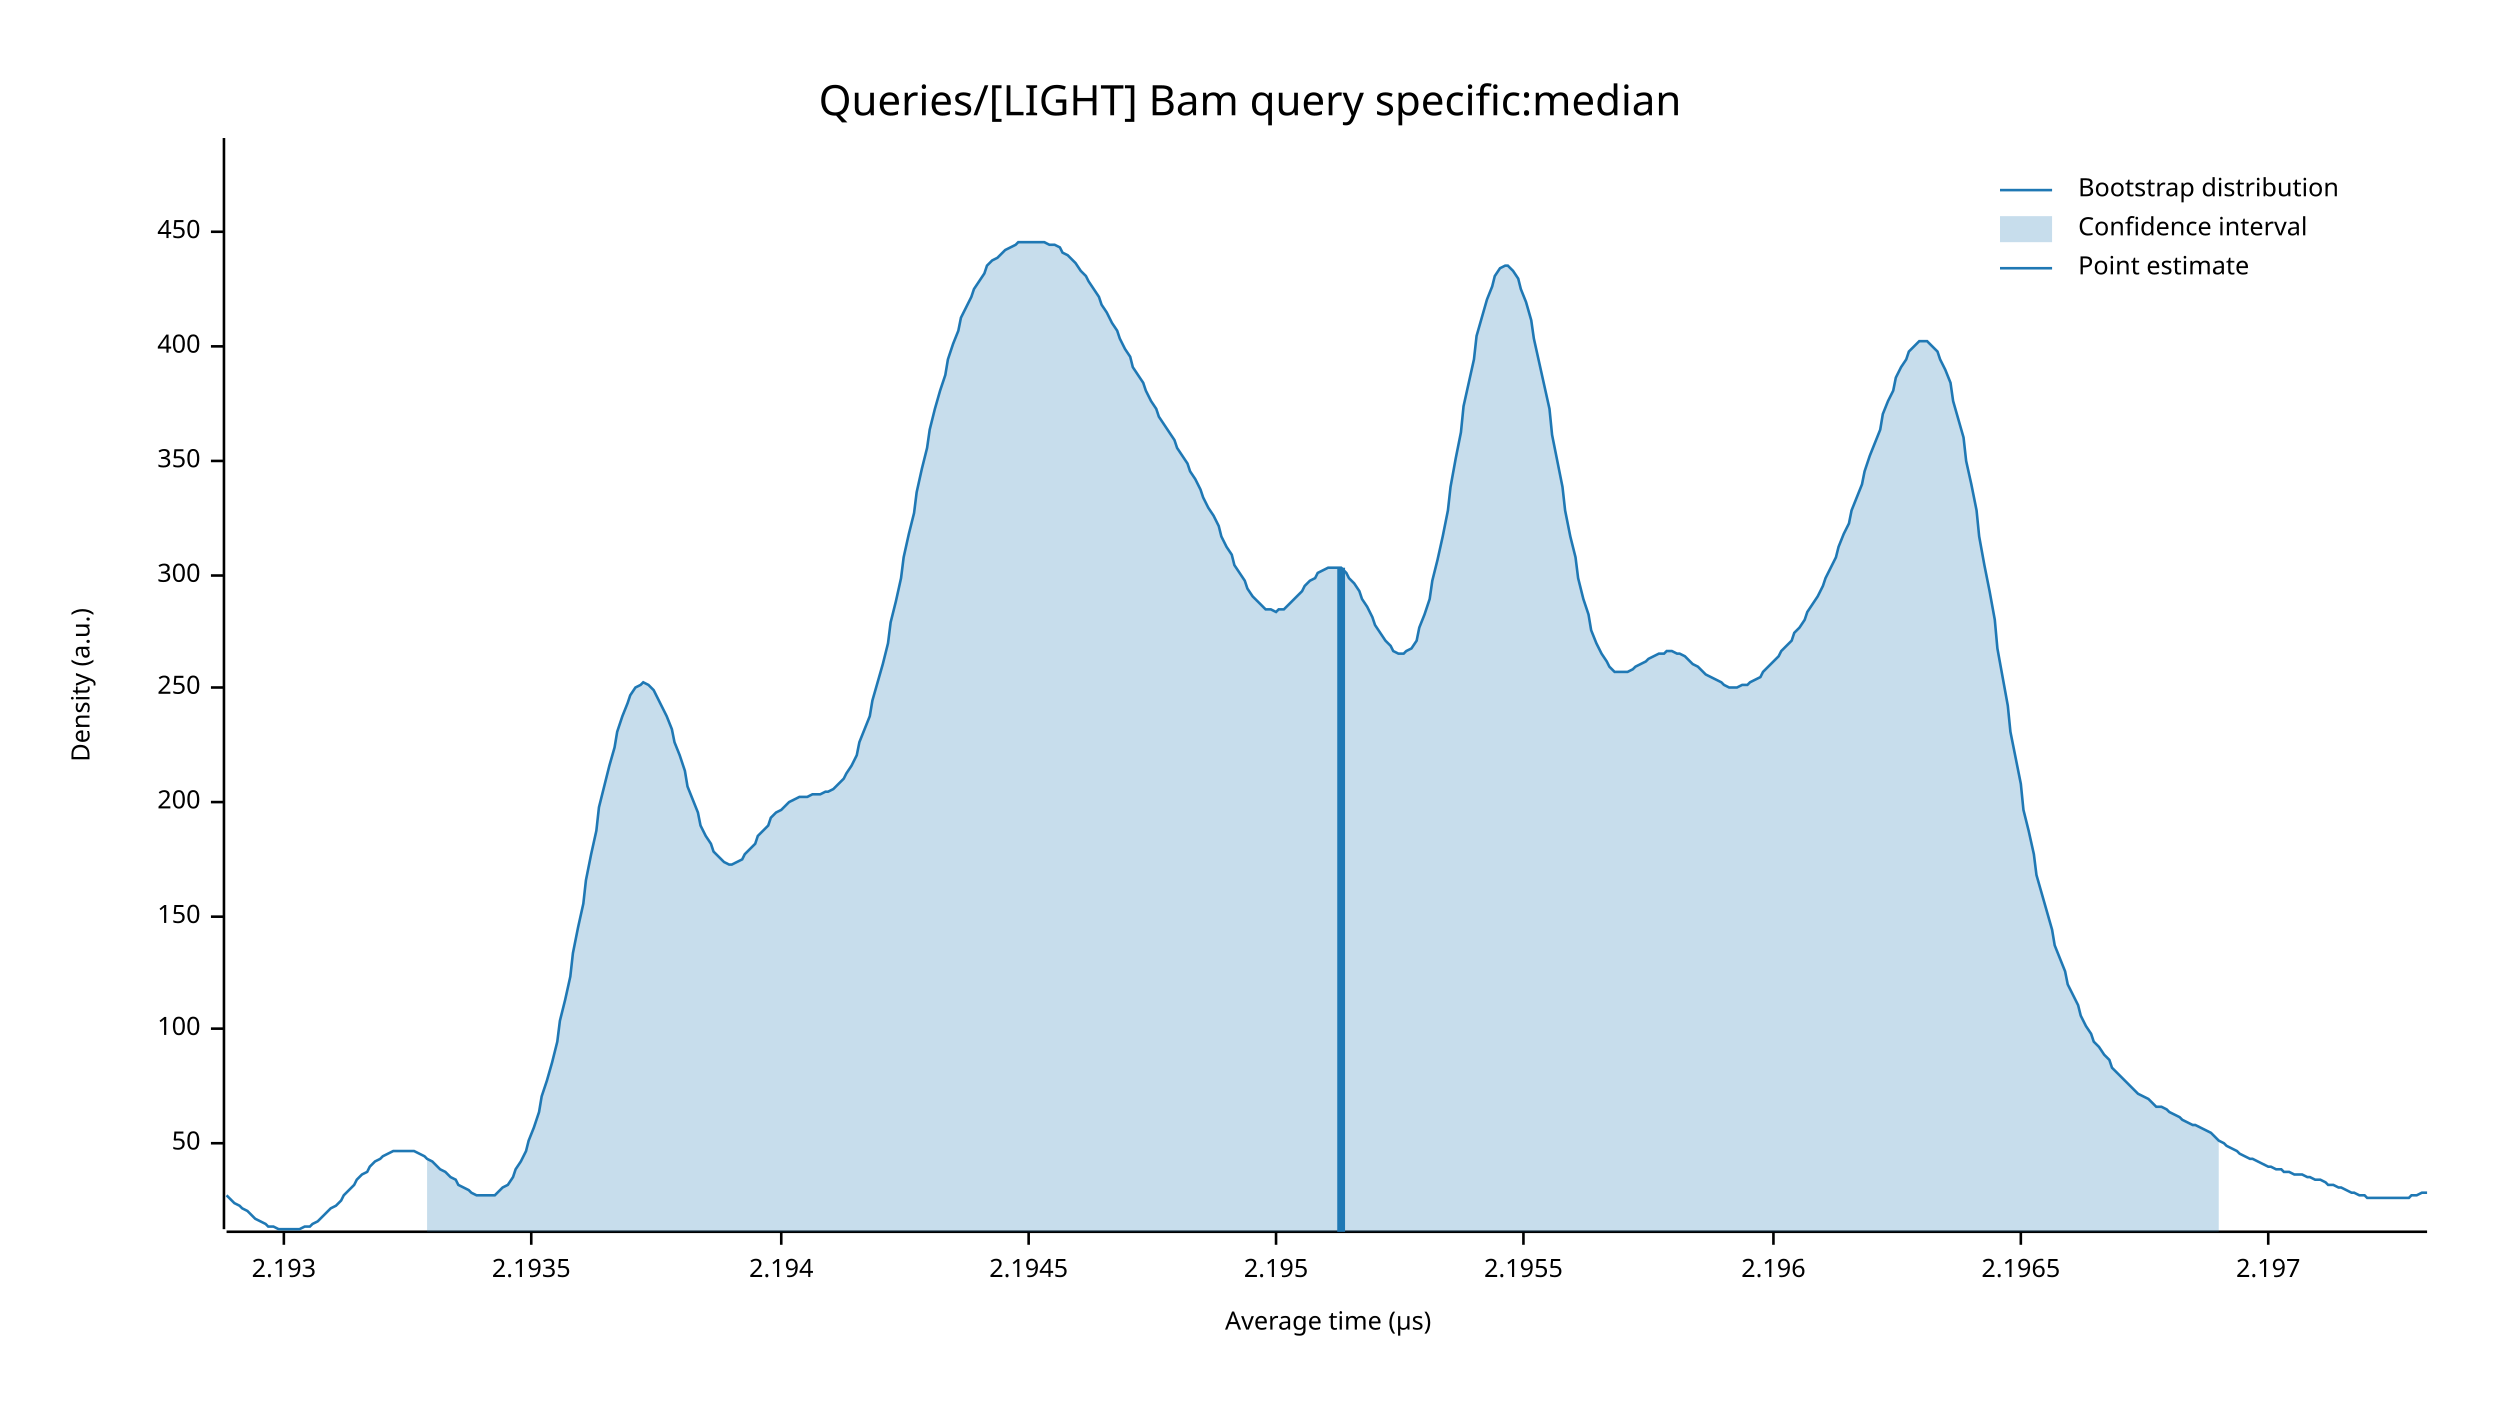
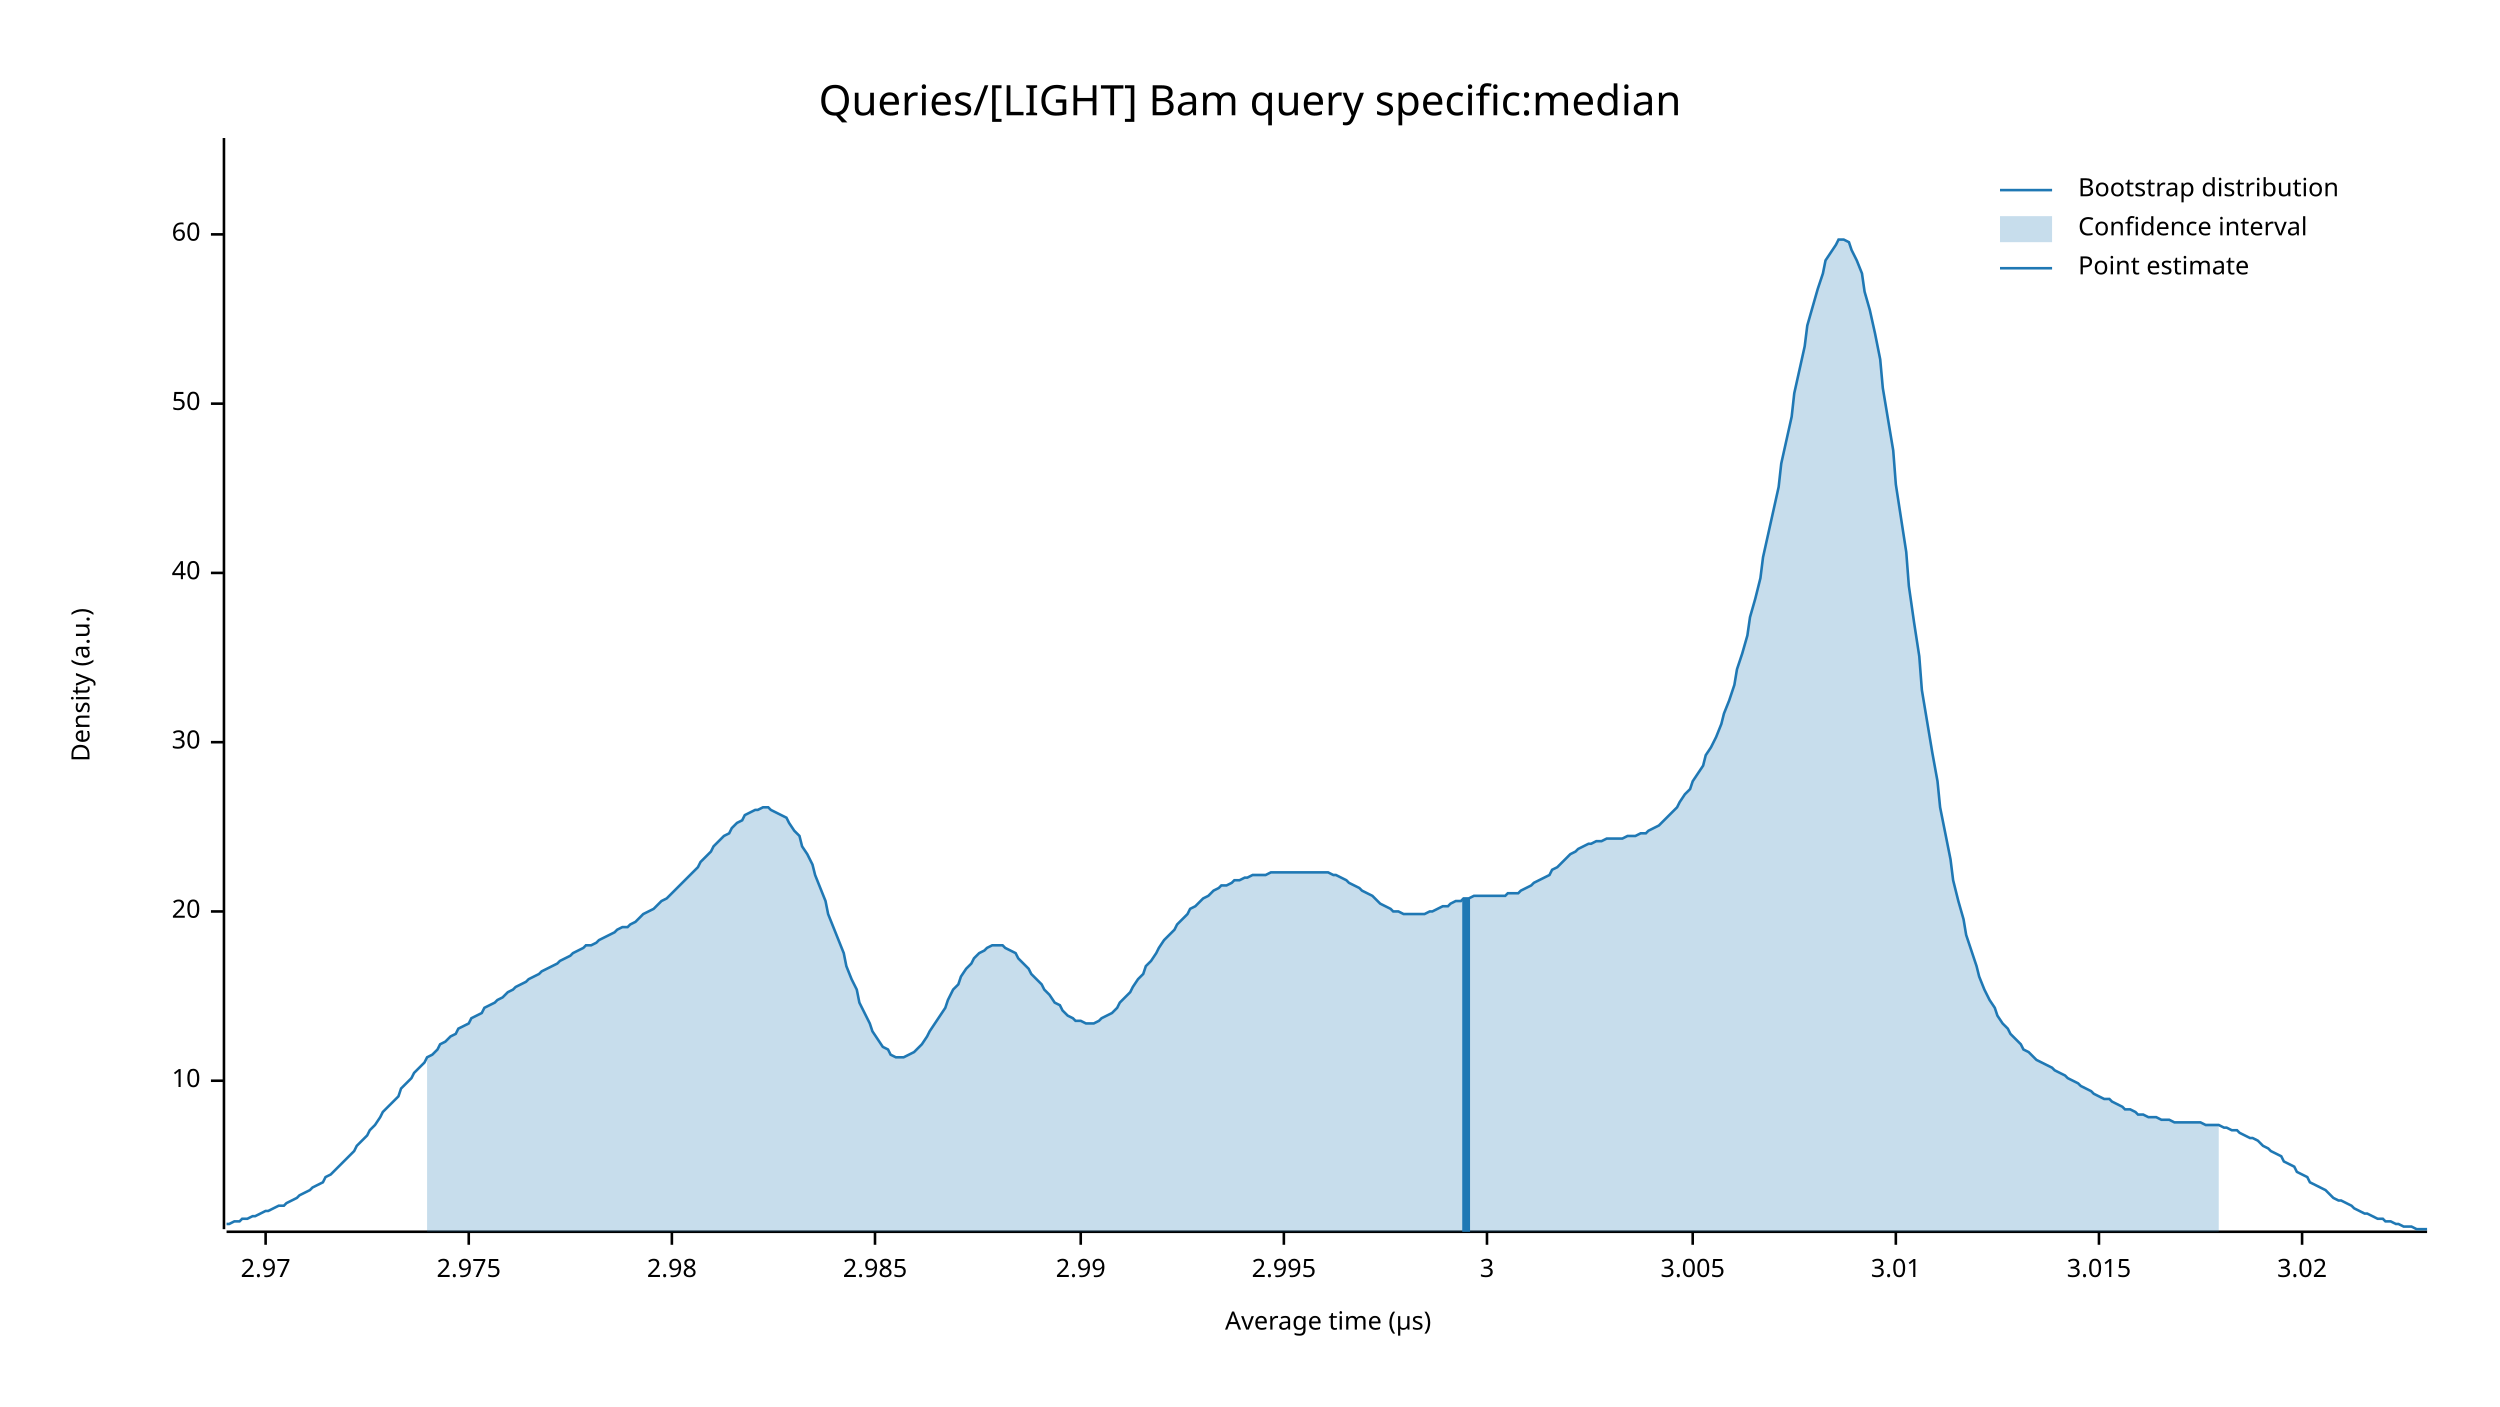
<svg xmlns="http://www.w3.org/2000/svg" width="960" height="540" viewBox="0 0 960 540">
  <text x="480" y="32" dy="0.76em" text-anchor="middle" font-family="sans-serif" font-size="16.129" opacity="1" fill="#000000">
Queries/[LIGHT] Bam query specific:median
</text>
  <text x="27" y="263" dy="0.76em" text-anchor="middle" font-family="sans-serif" font-size="9.677" opacity="1" fill="#000000" transform="rotate(270, 27, 263)">
Density (a.u.)
</text>
  <text x="510" y="513" dy="-0.5ex" text-anchor="middle" font-family="sans-serif" font-size="9.677" opacity="1" fill="#000000">
Average time (µs)
</text>
  <polyline fill="none" opacity="1" stroke="#000000" stroke-width="1" points="86,53 86,472 " />
-   <text x="77" y="439" dy="0.5ex" text-anchor="end" font-family="sans-serif" font-size="9.677" opacity="1" fill="#000000">
+   <text x="77" y="415" dy="0.5ex" text-anchor="end" font-family="sans-serif" font-size="9.677" opacity="1" fill="#000000">
+ 10
+ </text>
+   <polyline fill="none" opacity="1" stroke="#000000" stroke-width="1" points="81,415 86,415 " />
+   <text x="77" y="350" dy="0.5ex" text-anchor="end" font-family="sans-serif" font-size="9.677" opacity="1" fill="#000000">
+ 20
+ </text>
+   <polyline fill="none" opacity="1" stroke="#000000" stroke-width="1" points="81,350 86,350 " />
+   <text x="77" y="285" dy="0.5ex" text-anchor="end" font-family="sans-serif" font-size="9.677" opacity="1" fill="#000000">
+ 30
+ </text>
+   <polyline fill="none" opacity="1" stroke="#000000" stroke-width="1" points="81,285 86,285 " />
+   <text x="77" y="220" dy="0.5ex" text-anchor="end" font-family="sans-serif" font-size="9.677" opacity="1" fill="#000000">
+ 40
+ </text>
+   <polyline fill="none" opacity="1" stroke="#000000" stroke-width="1" points="81,220 86,220 " />
+   <text x="77" y="155" dy="0.5ex" text-anchor="end" font-family="sans-serif" font-size="9.677" opacity="1" fill="#000000">
50
</text>
-   <polyline fill="none" opacity="1" stroke="#000000" stroke-width="1" points="81,439 86,439 " />
-   <text x="77" y="395" dy="0.5ex" text-anchor="end" font-family="sans-serif" font-size="9.677" opacity="1" fill="#000000">
- 100
+   <polyline fill="none" opacity="1" stroke="#000000" stroke-width="1" points="81,155 86,155 " />
+   <text x="77" y="90" dy="0.5ex" text-anchor="end" font-family="sans-serif" font-size="9.677" opacity="1" fill="#000000">
+ 60
</text>
-   <polyline fill="none" opacity="1" stroke="#000000" stroke-width="1" points="81,395 86,395 " />
-   <text x="77" y="352" dy="0.5ex" text-anchor="end" font-family="sans-serif" font-size="9.677" opacity="1" fill="#000000">
- 150
+   <polyline fill="none" opacity="1" stroke="#000000" stroke-width="1" points="81,90 86,90 " />
+   <polyline fill="none" opacity="1" stroke="#000000" stroke-width="1" points="87,473 932,473 " />
+   <text x="102" y="483" dy="0.76em" text-anchor="middle" font-family="sans-serif" font-size="9.677" opacity="1" fill="#000000">
+ 2.97
</text>
-   <polyline fill="none" opacity="1" stroke="#000000" stroke-width="1" points="81,352 86,352 " />
-   <text x="77" y="308" dy="0.5ex" text-anchor="end" font-family="sans-serif" font-size="9.677" opacity="1" fill="#000000">
- 200
+   <polyline fill="none" opacity="1" stroke="#000000" stroke-width="1" points="102,473 102,478 " />
+   <text x="180" y="483" dy="0.76em" text-anchor="middle" font-family="sans-serif" font-size="9.677" opacity="1" fill="#000000">
+ 2.975
</text>
-   <polyline fill="none" opacity="1" stroke="#000000" stroke-width="1" points="81,308 86,308 " />
-   <text x="77" y="264" dy="0.5ex" text-anchor="end" font-family="sans-serif" font-size="9.677" opacity="1" fill="#000000">
- 250
+   <polyline fill="none" opacity="1" stroke="#000000" stroke-width="1" points="180,473 180,478 " />
+   <text x="258" y="483" dy="0.76em" text-anchor="middle" font-family="sans-serif" font-size="9.677" opacity="1" fill="#000000">
+ 2.98
</text>
-   <polyline fill="none" opacity="1" stroke="#000000" stroke-width="1" points="81,264 86,264 " />
-   <text x="77" y="221" dy="0.5ex" text-anchor="end" font-family="sans-serif" font-size="9.677" opacity="1" fill="#000000">
- 300
+   <polyline fill="none" opacity="1" stroke="#000000" stroke-width="1" points="258,473 258,478 " />
+   <text x="336" y="483" dy="0.76em" text-anchor="middle" font-family="sans-serif" font-size="9.677" opacity="1" fill="#000000">
+ 2.985
</text>
-   <polyline fill="none" opacity="1" stroke="#000000" stroke-width="1" points="81,221 86,221 " />
-   <text x="77" y="177" dy="0.5ex" text-anchor="end" font-family="sans-serif" font-size="9.677" opacity="1" fill="#000000">
- 350
+   <polyline fill="none" opacity="1" stroke="#000000" stroke-width="1" points="336,473 336,478 " />
+   <text x="415" y="483" dy="0.76em" text-anchor="middle" font-family="sans-serif" font-size="9.677" opacity="1" fill="#000000">
+ 2.99
</text>
-   <polyline fill="none" opacity="1" stroke="#000000" stroke-width="1" points="81,177 86,177 " />
-   <text x="77" y="133" dy="0.5ex" text-anchor="end" font-family="sans-serif" font-size="9.677" opacity="1" fill="#000000">
- 400
+   <polyline fill="none" opacity="1" stroke="#000000" stroke-width="1" points="415,473 415,478 " />
+   <text x="493" y="483" dy="0.76em" text-anchor="middle" font-family="sans-serif" font-size="9.677" opacity="1" fill="#000000">
+ 2.995
</text>
-   <polyline fill="none" opacity="1" stroke="#000000" stroke-width="1" points="81,133 86,133 " />
-   <text x="77" y="89" dy="0.5ex" text-anchor="end" font-family="sans-serif" font-size="9.677" opacity="1" fill="#000000">
- 450
+   <polyline fill="none" opacity="1" stroke="#000000" stroke-width="1" points="493,473 493,478 " />
+   <text x="571" y="483" dy="0.76em" text-anchor="middle" font-family="sans-serif" font-size="9.677" opacity="1" fill="#000000">
+ 3
</text>
-   <polyline fill="none" opacity="1" stroke="#000000" stroke-width="1" points="81,89 86,89 " />
-   <polyline fill="none" opacity="1" stroke="#000000" stroke-width="1" points="87,473 932,473 " />
-   <text x="109" y="483" dy="0.76em" text-anchor="middle" font-family="sans-serif" font-size="9.677" opacity="1" fill="#000000">
- 2.193
+   <polyline fill="none" opacity="1" stroke="#000000" stroke-width="1" points="571,473 571,478 " />
+   <text x="650" y="483" dy="0.76em" text-anchor="middle" font-family="sans-serif" font-size="9.677" opacity="1" fill="#000000">
+ 3.005
</text>
-   <polyline fill="none" opacity="1" stroke="#000000" stroke-width="1" points="109,473 109,478 " />
-   <text x="204" y="483" dy="0.76em" text-anchor="middle" font-family="sans-serif" font-size="9.677" opacity="1" fill="#000000">
- 2.1935
+   <polyline fill="none" opacity="1" stroke="#000000" stroke-width="1" points="650,473 650,478 " />
+   <text x="728" y="483" dy="0.76em" text-anchor="middle" font-family="sans-serif" font-size="9.677" opacity="1" fill="#000000">
+ 3.01
</text>
-   <polyline fill="none" opacity="1" stroke="#000000" stroke-width="1" points="204,473 204,478 " />
-   <text x="300" y="483" dy="0.76em" text-anchor="middle" font-family="sans-serif" font-size="9.677" opacity="1" fill="#000000">
- 2.194
+   <polyline fill="none" opacity="1" stroke="#000000" stroke-width="1" points="728,473 728,478 " />
+   <text x="806" y="483" dy="0.76em" text-anchor="middle" font-family="sans-serif" font-size="9.677" opacity="1" fill="#000000">
+ 3.015
</text>
-   <polyline fill="none" opacity="1" stroke="#000000" stroke-width="1" points="300,473 300,478 " />
-   <text x="395" y="483" dy="0.76em" text-anchor="middle" font-family="sans-serif" font-size="9.677" opacity="1" fill="#000000">
- 2.1945
+   <polyline fill="none" opacity="1" stroke="#000000" stroke-width="1" points="806,473 806,478 " />
+   <text x="884" y="483" dy="0.76em" text-anchor="middle" font-family="sans-serif" font-size="9.677" opacity="1" fill="#000000">
+ 3.02
</text>
-   <polyline fill="none" opacity="1" stroke="#000000" stroke-width="1" points="395,473 395,478 " />
-   <text x="490" y="483" dy="0.76em" text-anchor="middle" font-family="sans-serif" font-size="9.677" opacity="1" fill="#000000">
- 2.195
- </text>
-   <polyline fill="none" opacity="1" stroke="#000000" stroke-width="1" points="490,473 490,478 " />
-   <text x="585" y="483" dy="0.76em" text-anchor="middle" font-family="sans-serif" font-size="9.677" opacity="1" fill="#000000">
- 2.1955
- </text>
-   <polyline fill="none" opacity="1" stroke="#000000" stroke-width="1" points="585,473 585,478 " />
-   <text x="681" y="483" dy="0.76em" text-anchor="middle" font-family="sans-serif" font-size="9.677" opacity="1" fill="#000000">
- 2.196
- </text>
-   <polyline fill="none" opacity="1" stroke="#000000" stroke-width="1" points="681,473 681,478 " />
-   <text x="776" y="483" dy="0.76em" text-anchor="middle" font-family="sans-serif" font-size="9.677" opacity="1" fill="#000000">
- 2.1965
- </text>
-   <polyline fill="none" opacity="1" stroke="#000000" stroke-width="1" points="776,473 776,478 " />
-   <text x="871" y="483" dy="0.76em" text-anchor="middle" font-family="sans-serif" font-size="9.677" opacity="1" fill="#000000">
- 2.197
- </text>
-   <polyline fill="none" opacity="1" stroke="#000000" stroke-width="1" points="871,473 871,478 " />
-   <polyline fill="none" opacity="1" stroke="#1F78B4" stroke-width="1" points="87,459 88,460 90,462 92,463 93,464 95,465 97,467 98,468 100,469 102,470 103,471 105,471 107,472 109,472 110,472 112,472 114,472 115,472 117,471 119,471 120,470 122,469 124,467 125,466 127,464 129,463 131,461 132,459 134,457 136,455 137,453 139,451 141,450 142,448 144,446 146,445 147,444 149,443 151,442 153,442 154,442 156,442 158,442 159,442 161,443 163,444 164,445 166,446 168,448 169,449 171,450 173,452 175,453 176,455 178,456 180,457 181,458 183,459 185,459 186,459 188,459 190,459 191,458 193,456 195,455 197,452 198,449 200,446 202,442 203,438 205,433 207,427 208,421 210,415 212,408 214,400 215,392 217,384 219,375 220,366 222,356 224,347 225,338 227,328 229,319 230,310 232,302 234,294 236,287 237,281 239,275 241,270 242,267 244,264 246,263 247,262 249,263 251,265 252,267 254,271 256,275 258,280 259,285 261,290 263,296 264,302 266,307 268,312 269,317 271,321 273,324 274,327 276,329 278,331 280,332 281,332 283,331 285,330 286,328 288,326 290,324 291,321 293,319 295,317 296,314 298,312 300,311 302,309 303,308 305,307 307,306 308,306 310,306 312,305 313,305 315,305 317,304 318,304 320,303 322,301 324,299 325,297 327,294 329,290 330,285 332,280 334,275 335,269 337,262 339,255 341,247 342,239 344,231 346,222 347,214 349,205 351,197 352,189 354,180 356,172 357,165 359,157 361,150 363,144 364,138 366,132 368,127 369,122 371,118 373,114 374,111 376,108 378,105 379,102 381,100 383,99 385,97 386,96 388,95 390,94 391,93 393,93 395,93 396,93 398,93 400,93 401,93 403,94 405,94 407,95 408,97 410,98 412,100 413,101 415,104 417,106 418,108 420,111 422,114 423,117 425,120 427,124 429,127 430,130 432,134 434,137 435,141 437,144 439,147 440,150 442,154 444,157 445,160 447,163 449,166 451,169 452,172 454,175 456,178 457,181 459,184 461,188 462,191 464,195 466,198 468,202 469,206 471,210 473,213 474,217 476,220 478,223 479,226 481,229 483,231 484,232 486,234 488,234 490,235 491,234 493,234 495,232 496,231 498,229 500,227 501,225 503,223 505,222 506,220 508,219 510,218 512,218 513,218 515,218 517,220 518,222 520,224 522,227 523,230 525,233 527,237 528,240 530,243 532,246 534,248 535,250 537,251 539,251 540,250 542,249 544,246 545,241 547,236 549,230 550,223 552,215 554,206 556,196 557,187 559,176 561,166 562,156 564,147 566,138 567,129 569,122 571,115 573,110 574,106 576,103 578,102 579,102 581,104 583,107 584,111 586,116 588,123 589,130 591,139 593,148 595,157 596,167 598,177 600,187 601,196 603,206 605,214 606,222 608,230 610,236 611,242 613,247 615,251 617,254 618,256 620,258 622,258 623,258 625,258 627,257 628,256 630,255 632,254 633,253 635,252 637,251 639,251 640,250 642,250 644,251 645,251 647,252 649,254 650,255 652,256 654,258 655,259 657,260 659,261 661,262 662,263 664,264 666,264 667,264 669,263 671,263 672,262 674,261 676,260 677,258 679,256 681,254 683,252 684,250 686,248 688,246 689,243 691,241 693,238 694,235 696,232 698,229 700,225 701,222 703,218 705,214 706,210 708,205 710,201 711,196 713,191 715,186 716,181 718,175 720,170 722,165 723,159 725,154 727,150 728,145 730,141 732,138 733,135 735,133 737,131 738,131 740,131 742,133 744,135 745,138 747,142 749,147 750,154 752,161 754,168 755,177 757,186 759,196 760,206 762,217 764,227 766,238 767,249 769,260 771,271 772,281 774,291 776,301 777,311 779,319 781,328 782,336 784,343 786,350 788,357 789,363 791,368 793,373 794,378 796,382 798,386 799,390 801,394 803,397 804,400 806,402 808,405 810,407 811,410 813,412 815,414 816,415 818,417 820,419 821,420 823,421 825,422 827,424 828,425 830,425 832,426 833,427 835,428 837,429 838,430 840,431 842,432 843,432 845,433 847,434 849,435 850,436 852,438 854,439 855,440 857,441 859,442 860,443 862,444 864,445 865,445 867,446 869,447 871,448 872,448 874,449 876,449 877,450 879,450 881,451 882,451 884,451 886,452 887,452 889,453 891,453 893,454 894,455 896,455 898,456 899,456 901,457 903,458 904,458 906,459 908,459 909,460 911,460 913,460 915,460 916,460 918,460 920,460 921,460 923,460 925,460 926,459 928,459 930,458 932,458 " />
-   <polygon opacity="0.25" fill="#1F78B4" points="164,445 166,446 168,448 169,449 171,450 173,452 175,453 176,455 178,456 180,457 181,458 183,459 185,459 186,459 188,459 190,459 191,458 193,456 195,455 197,452 198,449 200,446 202,442 203,438 205,433 207,427 208,421 210,415 212,408 214,400 215,392 217,384 219,375 220,366 222,356 224,347 225,338 227,328 229,319 230,310 232,302 234,294 236,287 237,281 239,275 241,270 242,267 244,264 246,263 247,262 249,263 251,265 252,267 254,271 256,275 258,280 259,285 261,290 263,296 264,302 266,307 268,312 269,317 271,321 273,324 274,327 276,329 278,331 280,332 281,332 283,331 285,330 286,328 288,326 290,324 291,321 293,319 295,317 296,314 298,312 300,311 302,309 303,308 305,307 307,306 308,306 310,306 312,305 313,305 315,305 317,304 318,304 320,303 322,301 324,299 325,297 327,294 329,290 330,285 332,280 334,275 335,269 337,262 339,255 341,247 342,239 344,231 346,222 347,214 349,205 351,197 352,189 354,180 356,172 357,165 359,157 361,150 363,144 364,138 366,132 368,127 369,122 371,118 373,114 374,111 376,108 378,105 379,102 381,100 383,99 385,97 386,96 388,95 390,94 391,93 393,93 395,93 396,93 398,93 400,93 401,93 403,94 405,94 407,95 408,97 410,98 412,100 413,101 415,104 417,106 418,108 420,111 422,114 423,117 425,120 427,124 429,127 430,130 432,134 434,137 435,141 437,144 439,147 440,150 442,154 444,157 445,160 447,163 449,166 451,169 452,172 454,175 456,178 457,181 459,184 461,188 462,191 464,195 466,198 468,202 469,206 471,210 473,213 474,217 476,220 478,223 479,226 481,229 483,231 484,232 486,234 488,234 490,235 491,234 493,234 495,232 496,231 498,229 500,227 501,225 503,223 505,222 506,220 508,219 510,218 512,218 513,218 515,218 517,220 518,222 520,224 522,227 523,230 525,233 527,237 528,240 530,243 532,246 534,248 535,250 537,251 539,251 540,250 542,249 544,246 545,241 547,236 549,230 550,223 552,215 554,206 556,196 557,187 559,176 561,166 562,156 564,147 566,138 567,129 569,122 571,115 573,110 574,106 576,103 578,102 579,102 581,104 583,107 584,111 586,116 588,123 589,130 591,139 593,148 595,157 596,167 598,177 600,187 601,196 603,206 605,214 606,222 608,230 610,236 611,242 613,247 615,251 617,254 618,256 620,258 622,258 623,258 625,258 627,257 628,256 630,255 632,254 633,253 635,252 637,251 639,251 640,250 642,250 644,251 645,251 647,252 649,254 650,255 652,256 654,258 655,259 657,260 659,261 661,262 662,263 664,264 666,264 667,264 669,263 671,263 672,262 674,261 676,260 677,258 679,256 681,254 683,252 684,250 686,248 688,246 689,243 691,241 693,238 694,235 696,232 698,229 700,225 701,222 703,218 705,214 706,210 708,205 710,201 711,196 713,191 715,186 716,181 718,175 720,170 722,165 723,159 725,154 727,150 728,145 730,141 732,138 733,135 735,133 737,131 738,131 740,131 742,133 744,135 745,138 747,142 749,147 750,154 752,161 754,168 755,177 757,186 759,196 760,206 762,217 764,227 766,238 767,249 769,260 771,271 772,281 774,291 776,301 777,311 779,319 781,328 782,336 784,343 786,350 788,357 789,363 791,368 793,373 794,378 796,382 798,386 799,390 801,394 803,397 804,400 806,402 808,405 810,407 811,410 813,412 815,414 816,415 818,417 820,419 821,420 823,421 825,422 827,424 828,425 830,425 832,426 833,427 835,428 837,429 838,430 840,431 842,432 843,432 845,433 847,434 849,435 850,436 852,438 852,473 164,473 " />
-   <polyline fill="none" opacity="1" stroke="#1F78B4" stroke-width="3" points="515,473 515,218 " />
+   <polyline fill="none" opacity="1" stroke="#000000" stroke-width="1" points="884,473 884,478 " />
+   <polyline fill="none" opacity="1" stroke="#1F78B4" stroke-width="1" points="87,470 88,470 90,469 92,469 93,468 95,468 97,467 98,467 100,466 102,465 103,465 105,464 107,463 109,463 110,462 112,461 114,460 115,459 117,458 119,457 120,456 122,455 124,454 125,452 127,451 129,449 131,447 132,446 134,444 136,442 137,440 139,438 141,436 142,434 144,432 146,429 147,427 149,425 151,423 153,421 154,418 156,416 158,414 159,412 161,410 163,408 164,406 166,405 168,403 169,401 171,400 173,398 175,397 176,395 178,394 180,393 181,391 183,390 185,389 186,387 188,386 190,385 191,384 193,383 195,381 197,380 198,379 200,378 202,377 203,376 205,375 207,374 208,373 210,372 212,371 214,370 215,369 217,368 219,367 220,366 222,365 224,364 225,363 227,363 229,362 230,361 232,360 234,359 236,358 237,357 239,356 241,356 242,355 244,354 246,352 247,351 249,350 251,349 252,348 254,346 256,345 258,343 259,342 261,340 263,338 264,337 266,335 268,333 269,331 271,329 273,327 274,325 276,323 278,321 280,320 281,318 283,316 285,315 286,313 288,312 290,311 291,311 293,310 295,310 296,311 298,312 300,313 302,314 303,316 305,319 307,321 308,325 310,328 312,332 313,336 315,341 317,346 318,351 320,356 322,361 324,366 325,371 327,376 329,380 330,385 332,389 334,393 335,396 337,399 339,402 341,403 342,405 344,406 346,406 347,406 349,405 351,404 352,403 354,401 356,398 357,396 359,393 361,390 363,387 364,384 366,380 368,378 369,375 371,372 373,370 374,368 376,366 378,365 379,364 381,363 383,363 385,363 386,364 388,365 390,366 391,368 393,370 395,372 396,374 398,376 400,378 401,380 403,382 405,385 407,386 408,388 410,390 412,391 413,392 415,392 417,393 418,393 420,393 422,392 423,391 425,390 427,389 429,387 430,385 432,383 434,381 435,379 437,376 439,374 440,371 442,369 444,366 445,364 447,361 449,359 451,357 452,355 454,353 456,351 457,349 459,348 461,346 462,345 464,344 466,342 468,341 469,340 471,340 473,339 474,338 476,338 478,337 479,337 481,336 483,336 484,336 486,336 488,335 490,335 491,335 493,335 495,335 496,335 498,335 500,335 501,335 503,335 505,335 506,335 508,335 510,335 512,336 513,336 515,337 517,338 518,339 520,340 522,341 523,342 525,343 527,344 528,345 530,347 532,348 534,349 535,350 537,350 539,351 540,351 542,351 544,351 545,351 547,351 549,350 550,350 552,349 554,348 556,348 557,347 559,346 561,346 562,345 564,345 566,344 567,344 569,344 571,344 573,344 574,344 576,344 578,344 579,343 581,343 583,343 584,342 586,341 588,340 589,339 591,338 593,337 595,336 596,334 598,333 600,331 601,330 603,328 605,327 606,326 608,325 610,324 611,324 613,323 615,323 617,322 618,322 620,322 622,322 623,322 625,321 627,321 628,321 630,320 632,320 633,319 635,318 637,317 639,315 640,314 642,312 644,310 645,308 647,305 649,303 650,300 652,297 654,294 655,290 657,287 659,283 661,278 662,274 664,269 666,263 667,257 669,251 671,244 672,237 674,230 676,222 677,214 679,205 681,196 683,187 684,178 686,169 688,160 689,151 691,142 693,133 694,125 696,118 698,111 700,105 701,100 703,97 705,94 706,92 708,92 710,93 711,96 713,100 715,105 716,112 718,119 720,128 722,138 723,149 725,161 727,173 728,186 730,199 732,212 733,225 735,239 737,252 738,265 740,277 742,289 744,300 745,310 747,320 749,330 750,338 752,346 754,353 755,359 757,365 759,371 760,375 762,380 764,384 766,387 767,390 769,393 771,395 772,397 774,399 776,401 777,403 779,404 781,406 782,407 784,408 786,409 788,410 789,411 791,412 793,413 794,414 796,415 798,416 799,417 801,418 803,419 804,420 806,421 808,422 810,422 811,423 813,424 815,425 816,426 818,426 820,427 821,428 823,428 825,429 827,429 828,429 830,430 832,430 833,430 835,431 837,431 838,431 840,431 842,431 843,431 845,431 847,432 849,432 850,432 852,432 854,433 855,433 857,434 859,434 860,435 862,436 864,437 865,437 867,438 869,440 871,441 872,442 874,443 876,444 877,446 879,447 881,448 882,450 884,451 886,452 887,454 889,455 891,456 893,457 894,458 896,460 898,461 899,461 901,462 903,463 904,464 906,465 908,466 909,466 911,467 913,468 915,468 916,469 918,469 920,470 921,470 923,471 925,471 926,471 928,472 930,472 932,472 " />
+   <polygon opacity="0.25" fill="#1F78B4" points="164,406 166,405 168,403 169,401 171,400 173,398 175,397 176,395 178,394 180,393 181,391 183,390 185,389 186,387 188,386 190,385 191,384 193,383 195,381 197,380 198,379 200,378 202,377 203,376 205,375 207,374 208,373 210,372 212,371 214,370 215,369 217,368 219,367 220,366 222,365 224,364 225,363 227,363 229,362 230,361 232,360 234,359 236,358 237,357 239,356 241,356 242,355 244,354 246,352 247,351 249,350 251,349 252,348 254,346 256,345 258,343 259,342 261,340 263,338 264,337 266,335 268,333 269,331 271,329 273,327 274,325 276,323 278,321 280,320 281,318 283,316 285,315 286,313 288,312 290,311 291,311 293,310 295,310 296,311 298,312 300,313 302,314 303,316 305,319 307,321 308,325 310,328 312,332 313,336 315,341 317,346 318,351 320,356 322,361 324,366 325,371 327,376 329,380 330,385 332,389 334,393 335,396 337,399 339,402 341,403 342,405 344,406 346,406 347,406 349,405 351,404 352,403 354,401 356,398 357,396 359,393 361,390 363,387 364,384 366,380 368,378 369,375 371,372 373,370 374,368 376,366 378,365 379,364 381,363 383,363 385,363 386,364 388,365 390,366 391,368 393,370 395,372 396,374 398,376 400,378 401,380 403,382 405,385 407,386 408,388 410,390 412,391 413,392 415,392 417,393 418,393 420,393 422,392 423,391 425,390 427,389 429,387 430,385 432,383 434,381 435,379 437,376 439,374 440,371 442,369 444,366 445,364 447,361 449,359 451,357 452,355 454,353 456,351 457,349 459,348 461,346 462,345 464,344 466,342 468,341 469,340 471,340 473,339 474,338 476,338 478,337 479,337 481,336 483,336 484,336 486,336 488,335 490,335 491,335 493,335 495,335 496,335 498,335 500,335 501,335 503,335 505,335 506,335 508,335 510,335 512,336 513,336 515,337 517,338 518,339 520,340 522,341 523,342 525,343 527,344 528,345 530,347 532,348 534,349 535,350 537,350 539,351 540,351 542,351 544,351 545,351 547,351 549,350 550,350 552,349 554,348 556,348 557,347 559,346 561,346 562,345 564,345 566,344 567,344 569,344 571,344 573,344 574,344 576,344 578,344 579,343 581,343 583,343 584,342 586,341 588,340 589,339 591,338 593,337 595,336 596,334 598,333 600,331 601,330 603,328 605,327 606,326 608,325 610,324 611,324 613,323 615,323 617,322 618,322 620,322 622,322 623,322 625,321 627,321 628,321 630,320 632,320 633,319 635,318 637,317 639,315 640,314 642,312 644,310 645,308 647,305 649,303 650,300 652,297 654,294 655,290 657,287 659,283 661,278 662,274 664,269 666,263 667,257 669,251 671,244 672,237 674,230 676,222 677,214 679,205 681,196 683,187 684,178 686,169 688,160 689,151 691,142 693,133 694,125 696,118 698,111 700,105 701,100 703,97 705,94 706,92 708,92 710,93 711,96 713,100 715,105 716,112 718,119 720,128 722,138 723,149 725,161 727,173 728,186 730,199 732,212 733,225 735,239 737,252 738,265 740,277 742,289 744,300 745,310 747,320 749,330 750,338 752,346 754,353 755,359 757,365 759,371 760,375 762,380 764,384 766,387 767,390 769,393 771,395 772,397 774,399 776,401 777,403 779,404 781,406 782,407 784,408 786,409 788,410 789,411 791,412 793,413 794,414 796,415 798,416 799,417 801,418 803,419 804,420 806,421 808,422 810,422 811,423 813,424 815,425 816,426 818,426 820,427 821,428 823,428 825,429 827,429 828,429 830,430 832,430 833,430 835,431 837,431 838,431 840,431 842,431 843,431 845,431 847,432 849,432 850,432 852,432 852,473 164,473 " />
+   <polyline fill="none" opacity="1" stroke="#1F78B4" stroke-width="3" points="563,473 563,345 " />
  <text x="798" y="68" dy="0.76em" text-anchor="start" font-family="sans-serif" font-size="9.677" opacity="1" fill="#000000">
Bootstrap distribution
</text>
  <text x="798" y="83" dy="0.76em" text-anchor="start" font-family="sans-serif" font-size="9.677" opacity="1" fill="#000000">
Confidence interval
</text>
  <text x="798" y="98" dy="0.76em" text-anchor="start" font-family="sans-serif" font-size="9.677" opacity="1" fill="#000000">
Point estimate
</text>
  <polyline fill="none" opacity="1" stroke="#1F78B4" stroke-width="1" points="768,73 788,73 " />
  <rect x="768" y="83" width="20" height="10" opacity="0.25" fill="#1F78B4" stroke="none" />
  <polyline fill="none" opacity="1" stroke="#1F78B4" stroke-width="1" points="768,103 788,103 " />
</svg>
